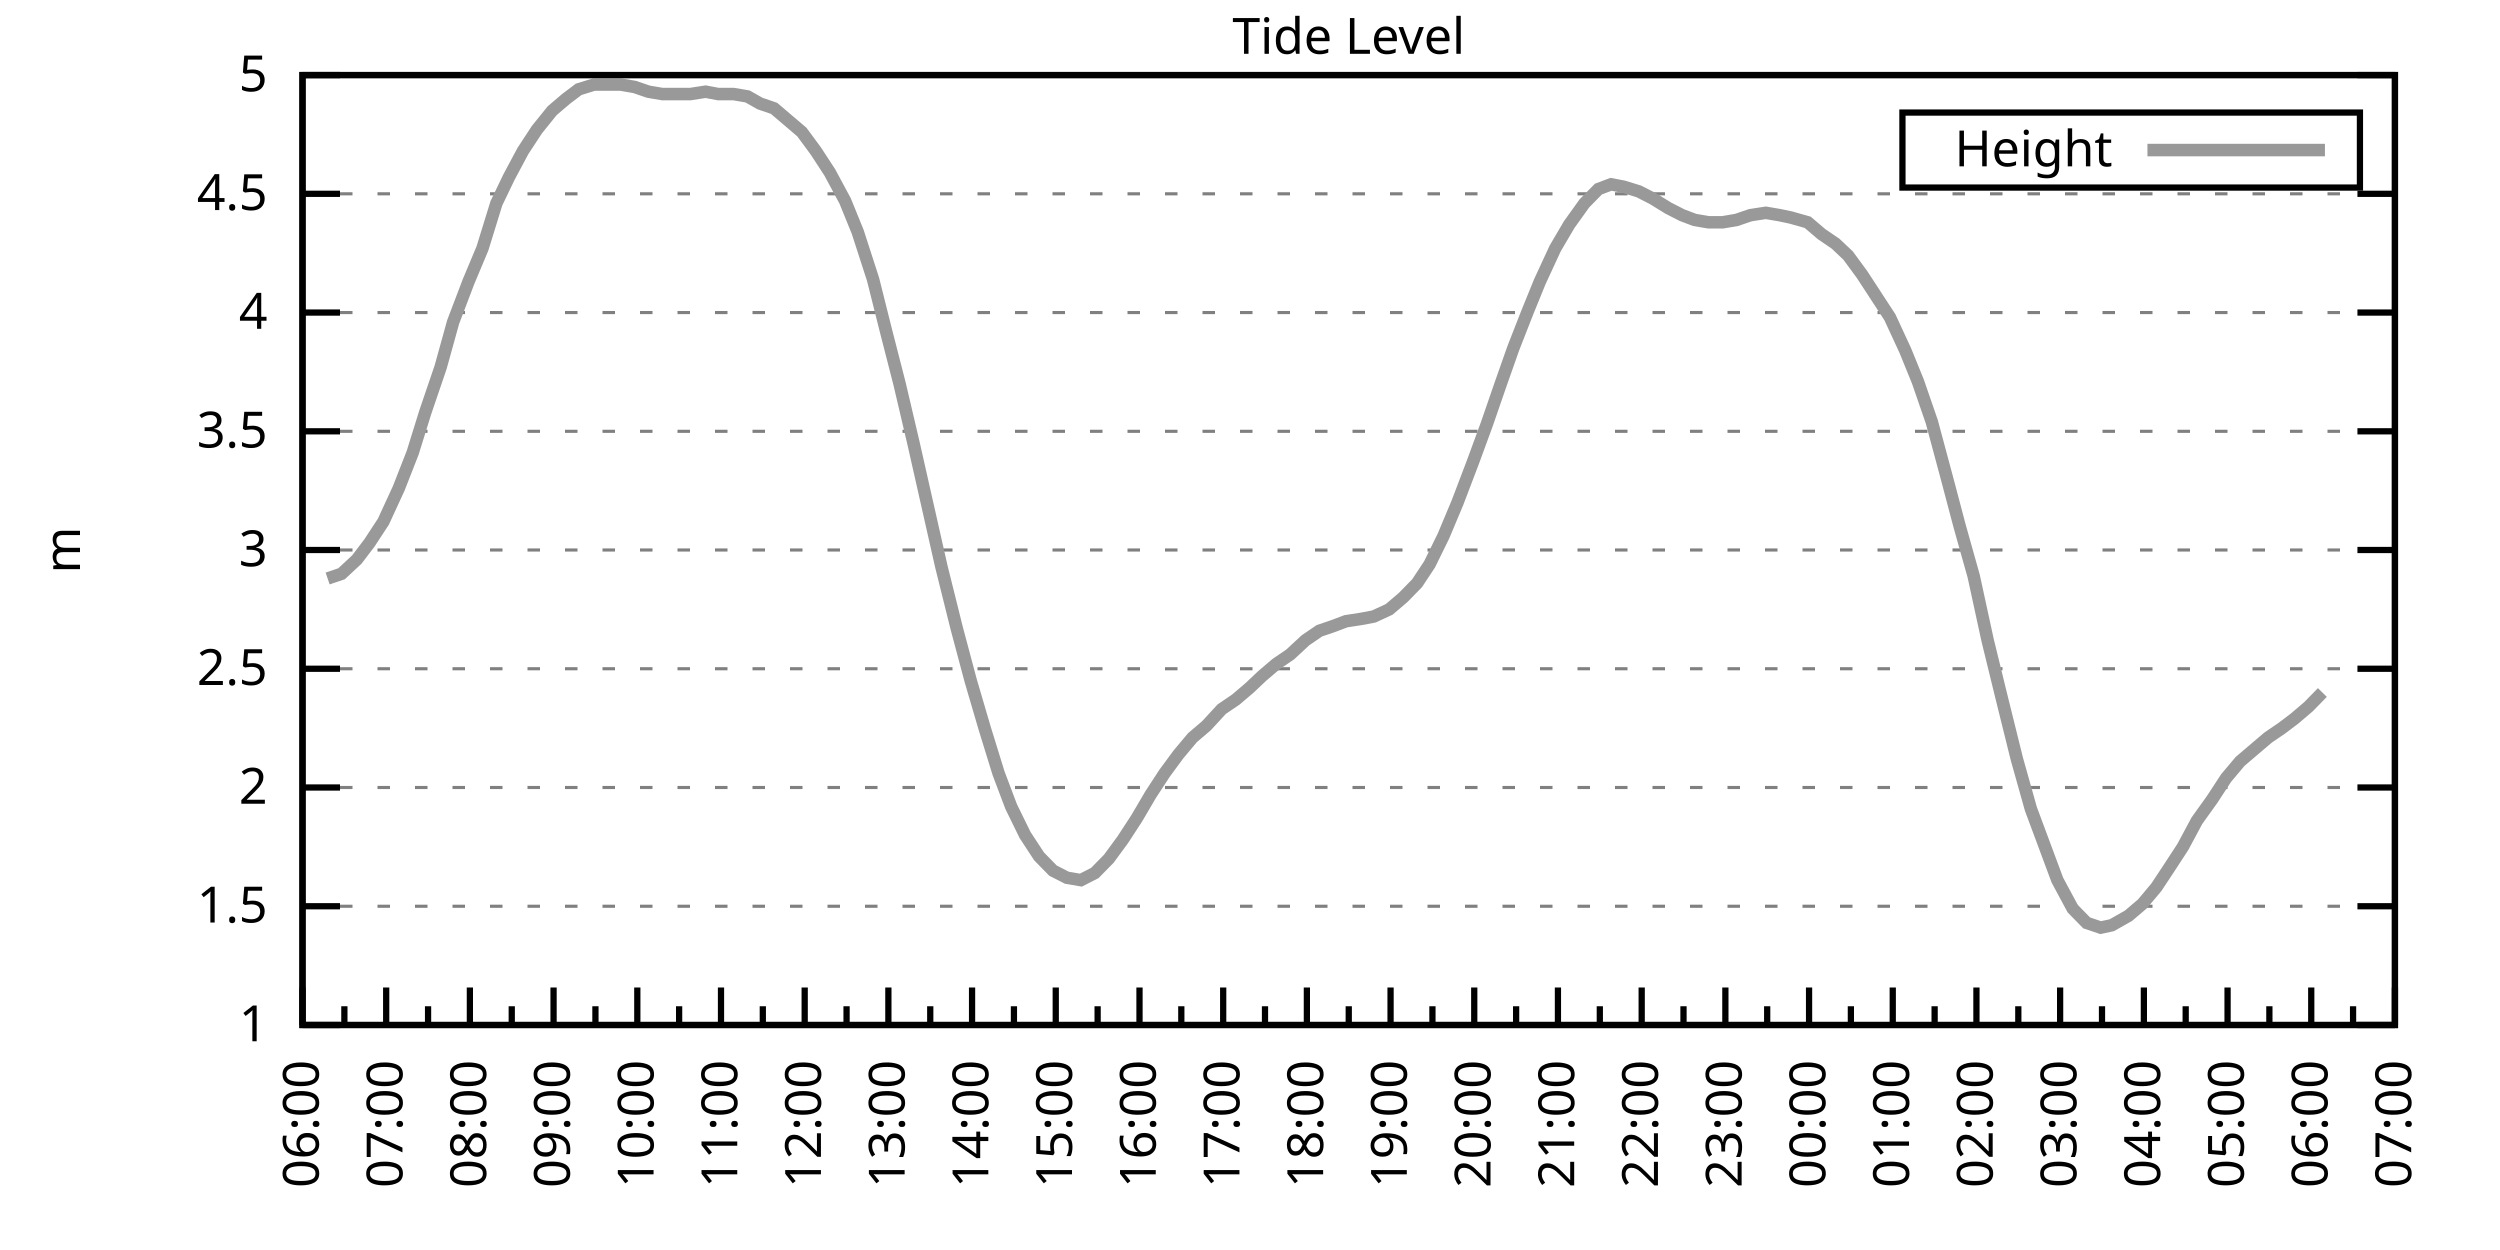
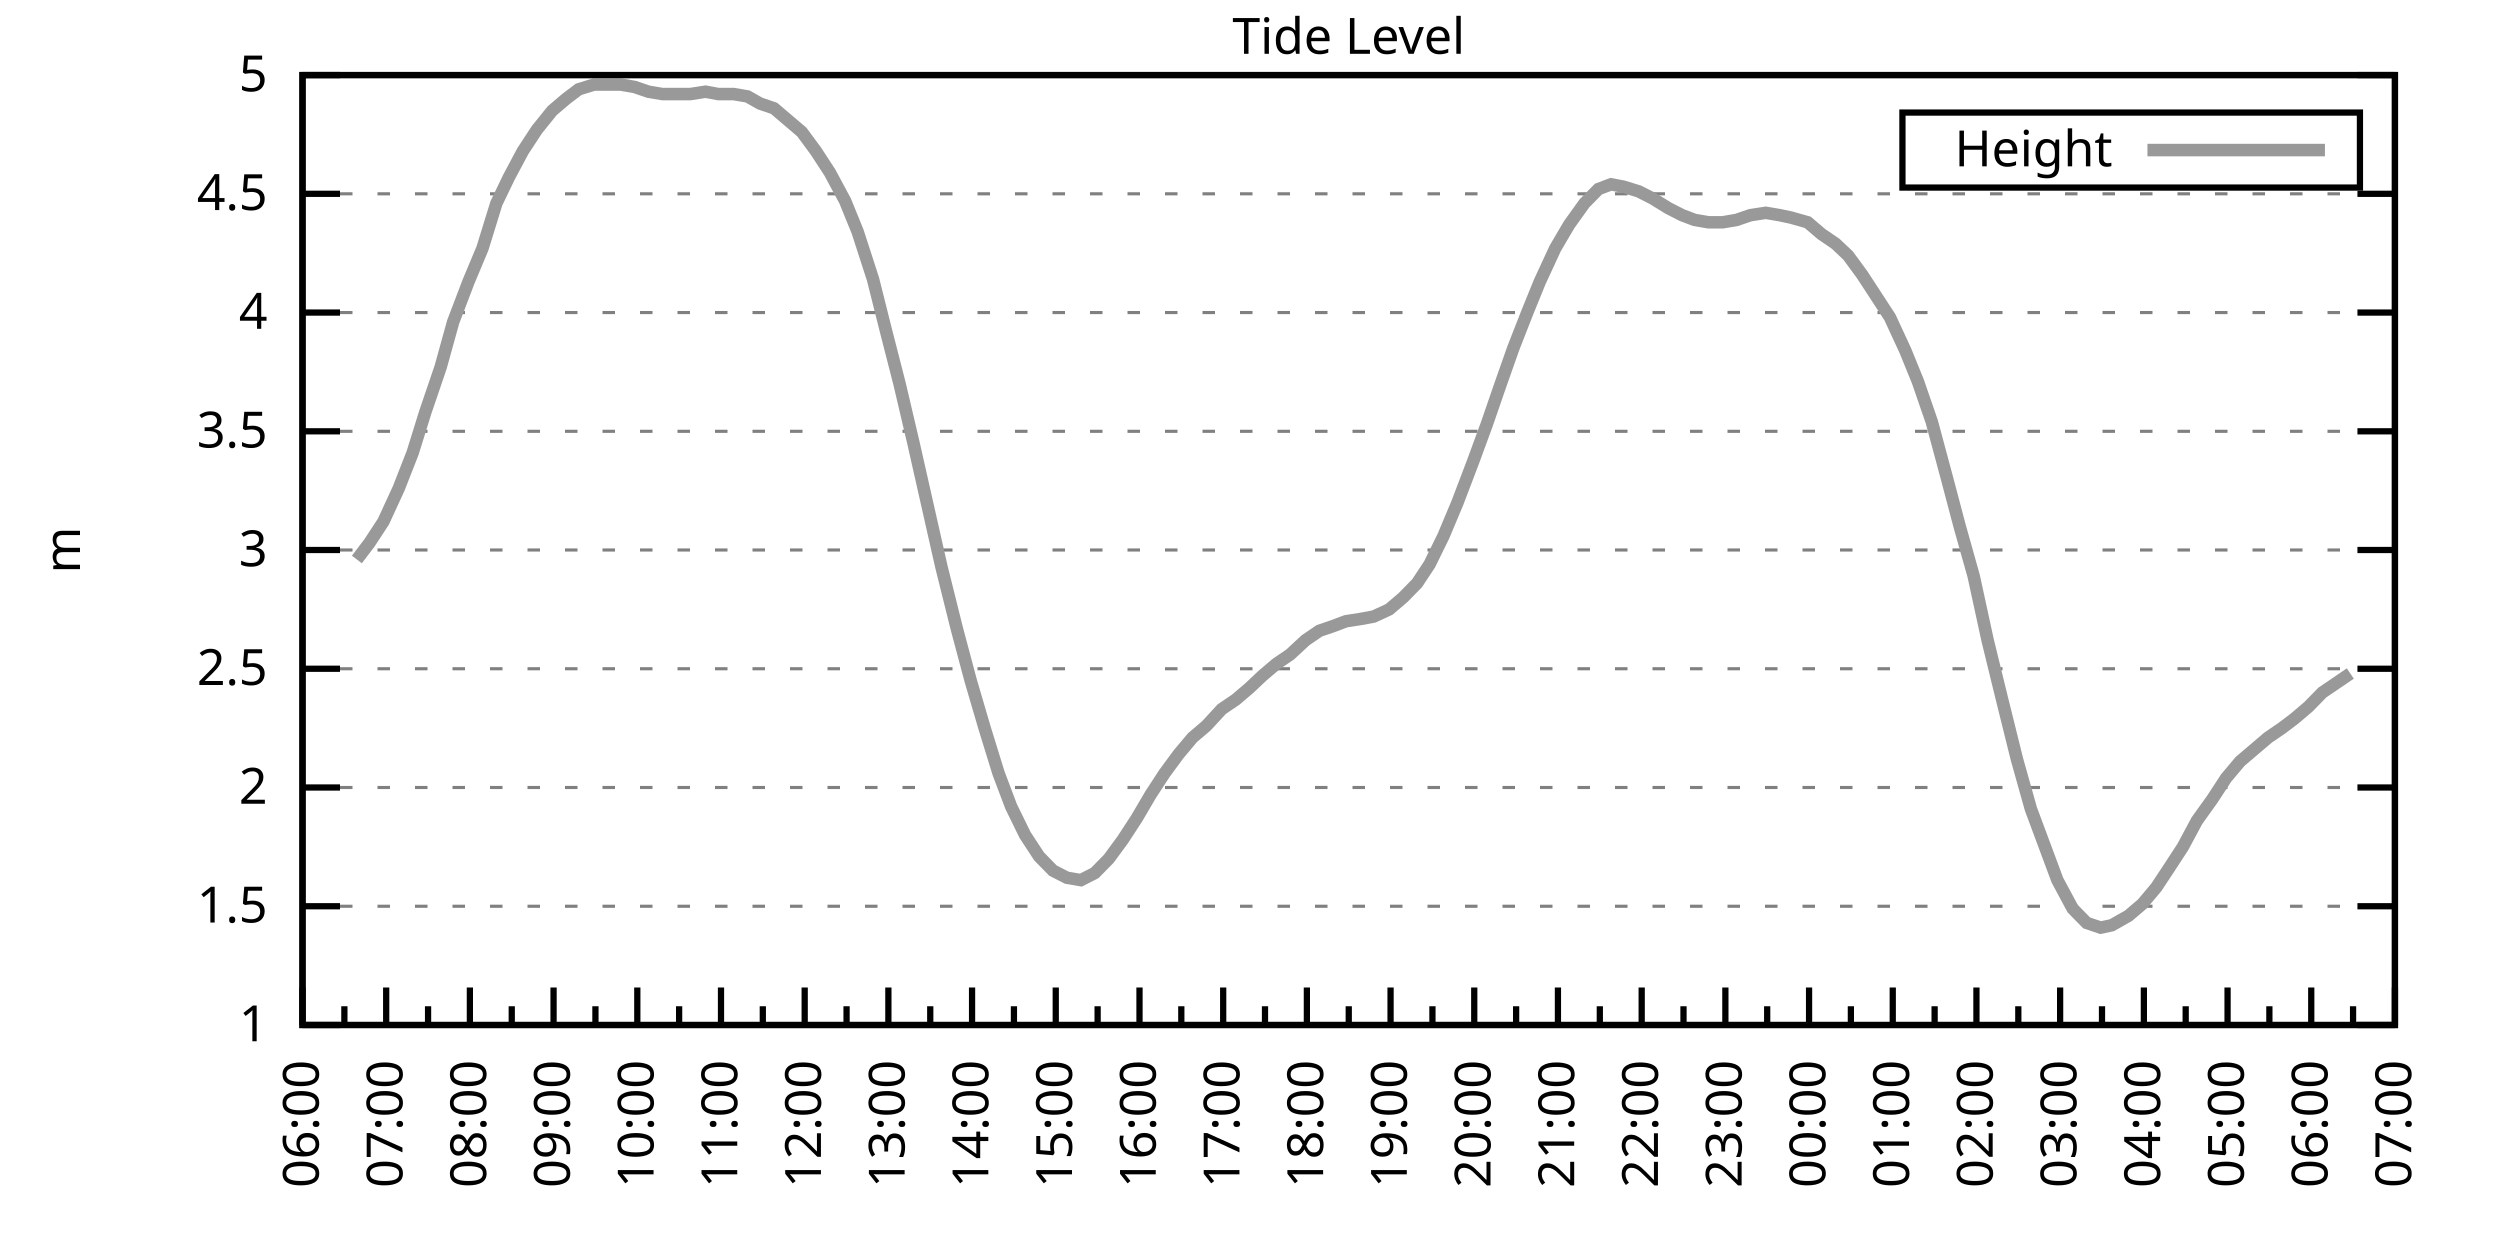
<svg xmlns="http://www.w3.org/2000/svg" xmlns:xlink="http://www.w3.org/1999/xlink" width="400" height="200" viewBox="0 0 400 200">
  <g id="gnuplot_canvas">
    <rect x="0" y="0" width="400" height="200" fill="none" />
    <defs>
      <circle id="gpDot" r="0.5" stroke-width="0.5" stroke="currentColor" />
      <path id="gpPt0" stroke-width="0.333" stroke="currentColor" d="M-1,0 h2 M0,-1 v2" />
      <path id="gpPt1" stroke-width="0.333" stroke="currentColor" d="M-1,-1 L1,1 M1,-1 L-1,1" />
      <path id="gpPt2" stroke-width="0.333" stroke="currentColor" d="M-1,0 L1,0 M0,-1 L0,1 M-1,-1 L1,1 M-1,1 L1,-1" />
      <rect id="gpPt3" stroke-width="0.333" stroke="currentColor" x="-1" y="-1" width="2" height="2" />
      <rect id="gpPt4" stroke-width="0.333" stroke="currentColor" fill="currentColor" x="-1" y="-1" width="2" height="2" />
      <circle id="gpPt5" stroke-width="0.333" stroke="currentColor" cx="0" cy="0" r="1" />
      <use xlink:href="#gpPt5" id="gpPt6" fill="currentColor" stroke="none" />
      <path id="gpPt7" stroke-width="0.333" stroke="currentColor" d="M0,-1.33 L-1.33,0.67 L1.33,0.67 z" />
      <use xlink:href="#gpPt7" id="gpPt8" fill="currentColor" stroke="none" />
      <use xlink:href="#gpPt7" id="gpPt9" stroke="currentColor" transform="rotate(180)" />
      <use xlink:href="#gpPt9" id="gpPt10" fill="currentColor" stroke="none" />
      <use xlink:href="#gpPt3" id="gpPt11" stroke="currentColor" transform="rotate(45)" />
      <use xlink:href="#gpPt11" id="gpPt12" fill="currentColor" stroke="none" />
      <path id="gpPt13" stroke-width="0.333" stroke="currentColor" d="M0,1.330 L1.265,0.411 L0.782,-1.067 L-0.782,-1.076 L-1.265,0.411 z" />
      <use xlink:href="#gpPt13" id="gpPt14" fill="currentColor" stroke="none" />
      <filter id="textbox" filterUnits="objectBoundingBox" x="0" y="0" height="1" width="1">
        <feFlood flood-color="white" flood-opacity="1" result="bgnd" />
        <feComposite in="SourceGraphic" in2="bgnd" operator="atop" />
      </filter>
      <filter id="greybox" filterUnits="objectBoundingBox" x="0" y="0" height="1" width="1">
        <feFlood flood-color="lightgrey" flood-opacity="1" result="grey" />
        <feComposite in="SourceGraphic" in2="grey" operator="atop" />
      </filter>
    </defs>
    <g fill="none" color="white" stroke="currentColor" stroke-width="1.00" stroke-linecap="butt" stroke-linejoin="miter">
</g>
    <g fill="none" color="black" stroke="currentColor" stroke-width="1.00" stroke-linecap="butt" stroke-linejoin="miter">
      <g stroke="none" shape-rendering="crispEdges">
        <polygon fill="rgb(255, 255, 255)" points="48.40,164.00 383.18,164.00 383.18,12.02 48.40,12.02 " />
      </g>
    </g>
    <g fill="none" color="black" stroke="currentColor" stroke-width="1.00" stroke-linecap="butt" stroke-linejoin="miter">
</g>
    <g fill="none" color="black" stroke="black" stroke-width="0.50" stroke-linecap="butt" stroke-linejoin="miter">
</g>
    <g fill="none" color="gray" stroke="currentColor" stroke-width="0.50" stroke-linecap="butt" stroke-linejoin="miter">
      <path stroke="gray" stroke-dasharray="2,4" class="gridline" d="M48.40,164.00 L383.19,164.00  " />
    </g>
    <g fill="none" color="gray" stroke="gray" stroke-width="1.00" stroke-linecap="butt" stroke-linejoin="miter">
</g>
    <g fill="none" color="black" stroke="currentColor" stroke-width="1.00" stroke-linecap="butt" stroke-linejoin="miter">
      <path stroke="black" d="M48.40,164.00 L54.40,164.00 M383.19,164.00 L377.19,164.00  " />
      <g transform="translate(42.80,166.60)" stroke="none" fill="black" font-family="Sans" font-size="8.00" text-anchor="end">
        <text>
          <tspan font-family="Sans"> 1</tspan>
        </text>
      </g>
    </g>
    <g fill="none" color="black" stroke="currentColor" stroke-width="1.00" stroke-linecap="butt" stroke-linejoin="miter">
</g>
    <g fill="none" color="black" stroke="black" stroke-width="0.50" stroke-linecap="butt" stroke-linejoin="miter">
</g>
    <g fill="none" color="gray" stroke="currentColor" stroke-width="0.50" stroke-linecap="butt" stroke-linejoin="miter">
      <path stroke="gray" stroke-dasharray="2,4" class="gridline" d="M48.40,145.00 L383.19,145.00  " />
    </g>
    <g fill="none" color="gray" stroke="gray" stroke-width="1.00" stroke-linecap="butt" stroke-linejoin="miter">
</g>
    <g fill="none" color="black" stroke="currentColor" stroke-width="1.00" stroke-linecap="butt" stroke-linejoin="miter">
      <path stroke="black" d="M48.40,145.00 L54.40,145.00 M383.19,145.00 L377.19,145.00  " />
      <g transform="translate(42.80,147.60)" stroke="none" fill="black" font-family="Sans" font-size="8.00" text-anchor="end">
        <text>
          <tspan font-family="Sans"> 1.5</tspan>
        </text>
      </g>
    </g>
    <g fill="none" color="black" stroke="currentColor" stroke-width="1.00" stroke-linecap="butt" stroke-linejoin="miter">
</g>
    <g fill="none" color="black" stroke="black" stroke-width="0.50" stroke-linecap="butt" stroke-linejoin="miter">
</g>
    <g fill="none" color="gray" stroke="currentColor" stroke-width="0.50" stroke-linecap="butt" stroke-linejoin="miter">
      <path stroke="gray" stroke-dasharray="2,4" class="gridline" d="M48.40,126.00 L383.19,126.00  " />
    </g>
    <g fill="none" color="gray" stroke="gray" stroke-width="1.00" stroke-linecap="butt" stroke-linejoin="miter">
</g>
    <g fill="none" color="black" stroke="currentColor" stroke-width="1.00" stroke-linecap="butt" stroke-linejoin="miter">
      <path stroke="black" d="M48.40,126.00 L54.40,126.00 M383.19,126.00 L377.19,126.00  " />
      <g transform="translate(42.80,128.60)" stroke="none" fill="black" font-family="Sans" font-size="8.00" text-anchor="end">
        <text>
          <tspan font-family="Sans"> 2</tspan>
        </text>
      </g>
    </g>
    <g fill="none" color="black" stroke="currentColor" stroke-width="1.00" stroke-linecap="butt" stroke-linejoin="miter">
</g>
    <g fill="none" color="black" stroke="black" stroke-width="0.50" stroke-linecap="butt" stroke-linejoin="miter">
</g>
    <g fill="none" color="gray" stroke="currentColor" stroke-width="0.50" stroke-linecap="butt" stroke-linejoin="miter">
      <path stroke="gray" stroke-dasharray="2,4" class="gridline" d="M48.40,107.00 L383.19,107.00  " />
    </g>
    <g fill="none" color="gray" stroke="gray" stroke-width="1.00" stroke-linecap="butt" stroke-linejoin="miter">
</g>
    <g fill="none" color="black" stroke="currentColor" stroke-width="1.00" stroke-linecap="butt" stroke-linejoin="miter">
      <path stroke="black" d="M48.40,107.00 L54.40,107.00 M383.19,107.00 L377.19,107.00  " />
      <g transform="translate(42.80,109.60)" stroke="none" fill="black" font-family="Sans" font-size="8.00" text-anchor="end">
        <text>
          <tspan font-family="Sans"> 2.5</tspan>
        </text>
      </g>
    </g>
    <g fill="none" color="black" stroke="currentColor" stroke-width="1.00" stroke-linecap="butt" stroke-linejoin="miter">
</g>
    <g fill="none" color="black" stroke="black" stroke-width="0.50" stroke-linecap="butt" stroke-linejoin="miter">
</g>
    <g fill="none" color="gray" stroke="currentColor" stroke-width="0.50" stroke-linecap="butt" stroke-linejoin="miter">
      <path stroke="gray" stroke-dasharray="2,4" class="gridline" d="M48.40,88.00 L383.19,88.00  " />
    </g>
    <g fill="none" color="gray" stroke="gray" stroke-width="1.00" stroke-linecap="butt" stroke-linejoin="miter">
</g>
    <g fill="none" color="black" stroke="currentColor" stroke-width="1.00" stroke-linecap="butt" stroke-linejoin="miter">
      <path stroke="black" d="M48.40,88.00 L54.40,88.00 M383.19,88.00 L377.19,88.00  " />
      <g transform="translate(42.80,90.60)" stroke="none" fill="black" font-family="Sans" font-size="8.00" text-anchor="end">
        <text>
          <tspan font-family="Sans"> 3</tspan>
        </text>
      </g>
    </g>
    <g fill="none" color="black" stroke="currentColor" stroke-width="1.00" stroke-linecap="butt" stroke-linejoin="miter">
</g>
    <g fill="none" color="black" stroke="black" stroke-width="0.50" stroke-linecap="butt" stroke-linejoin="miter">
</g>
    <g fill="none" color="gray" stroke="currentColor" stroke-width="0.50" stroke-linecap="butt" stroke-linejoin="miter">
      <path stroke="gray" stroke-dasharray="2,4" class="gridline" d="M48.40,69.01 L383.19,69.01  " />
    </g>
    <g fill="none" color="gray" stroke="gray" stroke-width="1.00" stroke-linecap="butt" stroke-linejoin="miter">
</g>
    <g fill="none" color="black" stroke="currentColor" stroke-width="1.00" stroke-linecap="butt" stroke-linejoin="miter">
      <path stroke="black" d="M48.40,69.01 L54.40,69.01 M383.19,69.01 L377.19,69.01  " />
      <g transform="translate(42.80,71.61)" stroke="none" fill="black" font-family="Sans" font-size="8.00" text-anchor="end">
        <text>
          <tspan font-family="Sans"> 3.5</tspan>
        </text>
      </g>
    </g>
    <g fill="none" color="black" stroke="currentColor" stroke-width="1.00" stroke-linecap="butt" stroke-linejoin="miter">
</g>
    <g fill="none" color="black" stroke="black" stroke-width="0.50" stroke-linecap="butt" stroke-linejoin="miter">
</g>
    <g fill="none" color="gray" stroke="currentColor" stroke-width="0.50" stroke-linecap="butt" stroke-linejoin="miter">
      <path stroke="gray" stroke-dasharray="2,4" class="gridline" d="M48.40,50.01 L383.19,50.01  " />
    </g>
    <g fill="none" color="gray" stroke="gray" stroke-width="1.00" stroke-linecap="butt" stroke-linejoin="miter">
</g>
    <g fill="none" color="black" stroke="currentColor" stroke-width="1.00" stroke-linecap="butt" stroke-linejoin="miter">
      <path stroke="black" d="M48.40,50.01 L54.40,50.01 M383.19,50.01 L377.19,50.01  " />
      <g transform="translate(42.80,52.61)" stroke="none" fill="black" font-family="Sans" font-size="8.00" text-anchor="end">
        <text>
          <tspan font-family="Sans"> 4</tspan>
        </text>
      </g>
    </g>
    <g fill="none" color="black" stroke="currentColor" stroke-width="1.00" stroke-linecap="butt" stroke-linejoin="miter">
</g>
    <g fill="none" color="black" stroke="black" stroke-width="0.50" stroke-linecap="butt" stroke-linejoin="miter">
</g>
    <g fill="none" color="gray" stroke="currentColor" stroke-width="0.50" stroke-linecap="butt" stroke-linejoin="miter">
      <path stroke="gray" stroke-dasharray="2,4" class="gridline" d="M48.40,31.01 L383.19,31.01  " />
    </g>
    <g fill="none" color="gray" stroke="gray" stroke-width="1.00" stroke-linecap="butt" stroke-linejoin="miter">
</g>
    <g fill="none" color="black" stroke="currentColor" stroke-width="1.00" stroke-linecap="butt" stroke-linejoin="miter">
      <path stroke="black" d="M48.40,31.01 L54.40,31.01 M383.19,31.01 L377.19,31.01  " />
      <g transform="translate(42.80,33.61)" stroke="none" fill="black" font-family="Sans" font-size="8.00" text-anchor="end">
        <text>
          <tspan font-family="Sans"> 4.5</tspan>
        </text>
      </g>
    </g>
    <g fill="none" color="black" stroke="currentColor" stroke-width="1.00" stroke-linecap="butt" stroke-linejoin="miter">
</g>
    <g fill="none" color="black" stroke="black" stroke-width="0.50" stroke-linecap="butt" stroke-linejoin="miter">
</g>
    <g fill="none" color="gray" stroke="currentColor" stroke-width="0.50" stroke-linecap="butt" stroke-linejoin="miter">
      <path stroke="gray" stroke-dasharray="2,4" class="gridline" d="M48.40,12.01 L383.19,12.01  " />
    </g>
    <g fill="none" color="gray" stroke="gray" stroke-width="1.00" stroke-linecap="butt" stroke-linejoin="miter">
</g>
    <g fill="none" color="black" stroke="currentColor" stroke-width="1.00" stroke-linecap="butt" stroke-linejoin="miter">
      <path stroke="black" d="M48.40,12.01 L54.40,12.01 M383.19,12.01 L377.19,12.01  " />
      <g transform="translate(42.80,14.61)" stroke="none" fill="black" font-family="Sans" font-size="8.00" text-anchor="end">
        <text>
          <tspan font-family="Sans"> 5</tspan>
        </text>
      </g>
    </g>
    <g fill="none" color="black" stroke="currentColor" stroke-width="1.00" stroke-linecap="butt" stroke-linejoin="miter">
      <path stroke="black" d="M48.40,164.00 L48.40,158.00  " />
      <g transform="translate(51.00,169.60) rotate(270)" stroke="none" fill="black" font-family="Sans" font-size="8.00" text-anchor="end">
        <text>
          <tspan font-family="Sans">06:00</tspan>
        </text>
      </g>
    </g>
    <g fill="none" color="black" stroke="currentColor" stroke-width="1.00" stroke-linecap="butt" stroke-linejoin="miter">
      <path stroke="black" d="M55.10,164.00 L55.10,161.00 M61.79,164.00 L61.79,158.00  " />
      <g transform="translate(64.39,169.60) rotate(270)" stroke="none" fill="black" font-family="Sans" font-size="8.00" text-anchor="end">
        <text>
          <tspan font-family="Sans">07:00</tspan>
        </text>
      </g>
    </g>
    <g fill="none" color="black" stroke="currentColor" stroke-width="1.00" stroke-linecap="butt" stroke-linejoin="miter">
      <path stroke="black" d="M68.49,164.00 L68.49,161.00 M75.18,164.00 L75.18,158.00  " />
      <g transform="translate(77.78,169.60) rotate(270)" stroke="none" fill="black" font-family="Sans" font-size="8.00" text-anchor="end">
        <text>
          <tspan font-family="Sans">08:00</tspan>
        </text>
      </g>
    </g>
    <g fill="none" color="black" stroke="currentColor" stroke-width="1.00" stroke-linecap="butt" stroke-linejoin="miter">
      <path stroke="black" d="M81.88,164.00 L81.88,161.00 M88.57,164.00 L88.57,158.00  " />
      <g transform="translate(91.17,169.60) rotate(270)" stroke="none" fill="black" font-family="Sans" font-size="8.00" text-anchor="end">
        <text>
          <tspan font-family="Sans">09:00</tspan>
        </text>
      </g>
    </g>
    <g fill="none" color="black" stroke="currentColor" stroke-width="1.00" stroke-linecap="butt" stroke-linejoin="miter">
      <path stroke="black" d="M95.27,164.00 L95.27,161.00 M101.97,164.00 L101.97,158.00  " />
      <g transform="translate(104.57,169.60) rotate(270)" stroke="none" fill="black" font-family="Sans" font-size="8.00" text-anchor="end">
        <text>
          <tspan font-family="Sans">10:00</tspan>
        </text>
      </g>
    </g>
    <g fill="none" color="black" stroke="currentColor" stroke-width="1.00" stroke-linecap="butt" stroke-linejoin="miter">
      <path stroke="black" d="M108.66,164.00 L108.66,161.00 M115.36,164.00 L115.36,158.00  " />
      <g transform="translate(117.96,169.60) rotate(270)" stroke="none" fill="black" font-family="Sans" font-size="8.00" text-anchor="end">
        <text>
          <tspan font-family="Sans">11:00</tspan>
        </text>
      </g>
    </g>
    <g fill="none" color="black" stroke="currentColor" stroke-width="1.00" stroke-linecap="butt" stroke-linejoin="miter">
      <path stroke="black" d="M122.05,164.00 L122.05,161.00 M128.75,164.00 L128.75,158.00  " />
      <g transform="translate(131.35,169.60) rotate(270)" stroke="none" fill="black" font-family="Sans" font-size="8.00" text-anchor="end">
        <text>
          <tspan font-family="Sans">12:00</tspan>
        </text>
      </g>
    </g>
    <g fill="none" color="black" stroke="currentColor" stroke-width="1.00" stroke-linecap="butt" stroke-linejoin="miter">
      <path stroke="black" d="M135.45,164.00 L135.45,161.00 M142.14,164.00 L142.14,158.00  " />
      <g transform="translate(144.74,169.60) rotate(270)" stroke="none" fill="black" font-family="Sans" font-size="8.00" text-anchor="end">
        <text>
          <tspan font-family="Sans">13:00</tspan>
        </text>
      </g>
    </g>
    <g fill="none" color="black" stroke="currentColor" stroke-width="1.00" stroke-linecap="butt" stroke-linejoin="miter">
      <path stroke="black" d="M148.84,164.00 L148.84,161.00 M155.53,164.00 L155.53,158.00  " />
      <g transform="translate(158.13,169.60) rotate(270)" stroke="none" fill="black" font-family="Sans" font-size="8.00" text-anchor="end">
        <text>
          <tspan font-family="Sans">14:00</tspan>
        </text>
      </g>
    </g>
    <g fill="none" color="black" stroke="currentColor" stroke-width="1.00" stroke-linecap="butt" stroke-linejoin="miter">
      <path stroke="black" d="M162.23,164.00 L162.23,161.00 M168.92,164.00 L168.92,158.00  " />
      <g transform="translate(171.52,169.60) rotate(270)" stroke="none" fill="black" font-family="Sans" font-size="8.00" text-anchor="end">
        <text>
          <tspan font-family="Sans">15:00</tspan>
        </text>
      </g>
    </g>
    <g fill="none" color="black" stroke="currentColor" stroke-width="1.00" stroke-linecap="butt" stroke-linejoin="miter">
      <path stroke="black" d="M175.62,164.00 L175.62,161.00 M182.32,164.00 L182.32,158.00  " />
      <g transform="translate(184.92,169.60) rotate(270)" stroke="none" fill="black" font-family="Sans" font-size="8.00" text-anchor="end">
        <text>
          <tspan font-family="Sans">16:00</tspan>
        </text>
      </g>
    </g>
    <g fill="none" color="black" stroke="currentColor" stroke-width="1.00" stroke-linecap="butt" stroke-linejoin="miter">
      <path stroke="black" d="M189.01,164.00 L189.01,161.00 M195.71,164.00 L195.71,158.00  " />
      <g transform="translate(198.31,169.60) rotate(270)" stroke="none" fill="black" font-family="Sans" font-size="8.00" text-anchor="end">
        <text>
          <tspan font-family="Sans">17:00</tspan>
        </text>
      </g>
    </g>
    <g fill="none" color="black" stroke="currentColor" stroke-width="1.00" stroke-linecap="butt" stroke-linejoin="miter">
      <path stroke="black" d="M202.40,164.00 L202.40,161.00 M209.10,164.00 L209.10,158.00  " />
      <g transform="translate(211.70,169.60) rotate(270)" stroke="none" fill="black" font-family="Sans" font-size="8.00" text-anchor="end">
        <text>
          <tspan font-family="Sans">18:00</tspan>
        </text>
      </g>
    </g>
    <g fill="none" color="black" stroke="currentColor" stroke-width="1.00" stroke-linecap="butt" stroke-linejoin="miter">
      <path stroke="black" d="M215.80,164.00 L215.80,161.00 M222.49,164.00 L222.49,158.00  " />
      <g transform="translate(225.09,169.60) rotate(270)" stroke="none" fill="black" font-family="Sans" font-size="8.00" text-anchor="end">
        <text>
          <tspan font-family="Sans">19:00</tspan>
        </text>
      </g>
    </g>
    <g fill="none" color="black" stroke="currentColor" stroke-width="1.00" stroke-linecap="butt" stroke-linejoin="miter">
      <path stroke="black" d="M229.19,164.00 L229.19,161.00 M235.88,164.00 L235.88,158.00  " />
      <g transform="translate(238.48,169.60) rotate(270)" stroke="none" fill="black" font-family="Sans" font-size="8.00" text-anchor="end">
        <text>
          <tspan font-family="Sans">20:00</tspan>
        </text>
      </g>
    </g>
    <g fill="none" color="black" stroke="currentColor" stroke-width="1.00" stroke-linecap="butt" stroke-linejoin="miter">
      <path stroke="black" d="M242.58,164.00 L242.58,161.00 M249.27,164.00 L249.27,158.00  " />
      <g transform="translate(251.87,169.60) rotate(270)" stroke="none" fill="black" font-family="Sans" font-size="8.00" text-anchor="end">
        <text>
          <tspan font-family="Sans">21:00</tspan>
        </text>
      </g>
    </g>
    <g fill="none" color="black" stroke="currentColor" stroke-width="1.00" stroke-linecap="butt" stroke-linejoin="miter">
      <path stroke="black" d="M255.97,164.00 L255.97,161.00 M262.67,164.00 L262.67,158.00  " />
      <g transform="translate(265.27,169.60) rotate(270)" stroke="none" fill="black" font-family="Sans" font-size="8.00" text-anchor="end">
        <text>
          <tspan font-family="Sans">22:00</tspan>
        </text>
      </g>
    </g>
    <g fill="none" color="black" stroke="currentColor" stroke-width="1.00" stroke-linecap="butt" stroke-linejoin="miter">
      <path stroke="black" d="M269.36,164.00 L269.36,161.00 M276.06,164.00 L276.06,158.00  " />
      <g transform="translate(278.66,169.60) rotate(270)" stroke="none" fill="black" font-family="Sans" font-size="8.00" text-anchor="end">
        <text>
          <tspan font-family="Sans">23:00</tspan>
        </text>
      </g>
    </g>
    <g fill="none" color="black" stroke="currentColor" stroke-width="1.00" stroke-linecap="butt" stroke-linejoin="miter">
      <path stroke="black" d="M282.75,164.00 L282.75,161.00 M289.45,164.00 L289.45,158.00  " />
      <g transform="translate(292.05,169.60) rotate(270)" stroke="none" fill="black" font-family="Sans" font-size="8.00" text-anchor="end">
        <text>
          <tspan font-family="Sans">00:00</tspan>
        </text>
      </g>
    </g>
    <g fill="none" color="black" stroke="currentColor" stroke-width="1.00" stroke-linecap="butt" stroke-linejoin="miter">
      <path stroke="black" d="M296.14,164.00 L296.14,161.00 M302.84,164.00 L302.84,158.00  " />
      <g transform="translate(305.44,169.60) rotate(270)" stroke="none" fill="black" font-family="Sans" font-size="8.00" text-anchor="end">
        <text>
          <tspan font-family="Sans">01:00</tspan>
        </text>
      </g>
    </g>
    <g fill="none" color="black" stroke="currentColor" stroke-width="1.00" stroke-linecap="butt" stroke-linejoin="miter">
      <path stroke="black" d="M309.54,164.00 L309.54,161.00 M316.23,164.00 L316.23,158.00  " />
      <g transform="translate(318.83,169.60) rotate(270)" stroke="none" fill="black" font-family="Sans" font-size="8.00" text-anchor="end">
        <text>
          <tspan font-family="Sans">02:00</tspan>
        </text>
      </g>
    </g>
    <g fill="none" color="black" stroke="currentColor" stroke-width="1.00" stroke-linecap="butt" stroke-linejoin="miter">
      <path stroke="black" d="M322.93,164.00 L322.93,161.00 M329.62,164.00 L329.62,158.00  " />
      <g transform="translate(332.22,169.60) rotate(270)" stroke="none" fill="black" font-family="Sans" font-size="8.00" text-anchor="end">
        <text>
          <tspan font-family="Sans">03:00</tspan>
        </text>
      </g>
    </g>
    <g fill="none" color="black" stroke="currentColor" stroke-width="1.00" stroke-linecap="butt" stroke-linejoin="miter">
      <path stroke="black" d="M336.32,164.00 L336.32,161.00 M343.02,164.00 L343.02,158.00  " />
      <g transform="translate(345.62,169.60) rotate(270)" stroke="none" fill="black" font-family="Sans" font-size="8.00" text-anchor="end">
        <text>
          <tspan font-family="Sans">04:00</tspan>
        </text>
      </g>
    </g>
    <g fill="none" color="black" stroke="currentColor" stroke-width="1.00" stroke-linecap="butt" stroke-linejoin="miter">
      <path stroke="black" d="M349.71,164.00 L349.71,161.00 M356.41,164.00 L356.41,158.00  " />
      <g transform="translate(359.01,169.60) rotate(270)" stroke="none" fill="black" font-family="Sans" font-size="8.00" text-anchor="end">
        <text>
          <tspan font-family="Sans">05:00</tspan>
        </text>
      </g>
    </g>
    <g fill="none" color="black" stroke="currentColor" stroke-width="1.00" stroke-linecap="butt" stroke-linejoin="miter">
      <path stroke="black" d="M363.10,164.00 L363.10,161.00 M369.80,164.00 L369.80,158.00  " />
      <g transform="translate(372.40,169.60) rotate(270)" stroke="none" fill="black" font-family="Sans" font-size="8.00" text-anchor="end">
        <text>
          <tspan font-family="Sans">06:00</tspan>
        </text>
      </g>
    </g>
    <g fill="none" color="black" stroke="currentColor" stroke-width="1.00" stroke-linecap="butt" stroke-linejoin="miter">
      <path stroke="black" d="M376.49,164.00 L376.49,161.00 M383.19,164.00 L383.19,158.00  " />
      <g transform="translate(385.79,169.60) rotate(270)" stroke="none" fill="black" font-family="Sans" font-size="8.00" text-anchor="end">
        <text>
          <tspan font-family="Sans">07:00</tspan>
        </text>
      </g>
    </g>
    <g fill="none" color="black" stroke="currentColor" stroke-width="1.00" stroke-linecap="butt" stroke-linejoin="miter">
</g>
    <g fill="none" color="black" stroke="currentColor" stroke-width="1.00" stroke-linecap="butt" stroke-linejoin="miter">
      <path stroke="black" d="M48.40,12.01 L48.40,164.00 L383.19,164.00 L383.19,12.01 L48.40,12.01 Z  " />
    </g>
    <g fill="none" color="black" stroke="currentColor" stroke-width="1.00" stroke-linecap="butt" stroke-linejoin="miter">
      <g transform="translate(12.80,88.01) rotate(270)" stroke="none" fill="black" font-family="Sans" font-size="8.00" text-anchor="middle">
        <text>
          <tspan font-family="Sans">m</tspan>
        </text>
      </g>
    </g>
    <g fill="none" color="black" stroke="currentColor" stroke-width="1.00" stroke-linecap="butt" stroke-linejoin="miter">
</g>
    <g fill="none" color="black" stroke="currentColor" stroke-width="1.00" stroke-linecap="butt" stroke-linejoin="miter">
      <path stroke="black" d="M304.39,30.01 L304.39,18.01 L377.59,18.01 L377.59,30.01 L304.39,30.01 Z  " />
    </g>
    <g id="Tide_level_plot_1">
      <g fill="none" color="white" stroke="black" stroke-width="2.00" stroke-linecap="butt" stroke-linejoin="miter">
</g>
      <g fill="none" color="black" stroke="currentColor" stroke-width="2.00" stroke-linecap="butt" stroke-linejoin="miter">
        <g transform="translate(337.99,26.61)" stroke="none" fill="black" font-family="Sans" font-size="8.00" text-anchor="end">
          <text>
            <tspan font-family="Sans">Height</tspan>
          </text>
        </g>
      </g>
      <g fill="none" color="black" stroke="currentColor" stroke-width="2.00" stroke-linecap="butt" stroke-linejoin="miter">
-         <path stroke="rgb(153, 153, 153)" d="M343.59,24.01 L371.99,24.01 M52.42,92.56 L54.65,91.80 L57.10,89.52 L59.11,86.87 L61.35,83.45 L63.80,78.13   L66.03,72.43 L68.04,65.97 L70.50,58.75 L72.50,51.53 L74.96,45.07 L77.19,39.75 L79.42,32.53 L81.43,28.35   L83.66,24.17 L85.90,20.75 L88.35,17.71 L90.58,15.81 L92.59,14.29 L95.05,13.53 L97.06,13.53 L99.29,13.53   L101.52,13.91 L103.75,14.67 L105.98,15.05 L108.22,15.05 L110.45,15.05 L112.90,14.67 L114.91,15.05 L117.37,15.05   L119.60,15.43 L121.61,16.57 L123.84,17.33 L126.07,19.23 L128.30,21.13 L130.54,24.17 L132.77,27.59 L135.22,32.15   L137.23,37.09 L139.69,44.69 L141.69,52.67 L143.93,61.41 L146.16,70.91 L148.39,80.79 L150.62,90.66 L153.08,100.54   L155.31,108.90 L157.54,116.50 L159.77,123.72 L161.78,129.04 L164.01,133.60 L166.25,137.02 L168.48,139.30 L170.71,140.44   L172.94,140.82 L175.17,139.68 L177.41,137.40 L179.64,134.36 L181.87,130.94 L184.10,127.14 L186.33,123.72 L188.57,120.68   L190.80,118.02 L193.03,116.12 L195.48,113.46 L197.72,111.94 L199.95,110.04 L201.96,108.14 L204.19,106.24 L206.42,104.72   L208.88,102.44 L211.11,100.92 L213.34,100.16 L215.35,99.40 L217.80,99.02 L219.81,98.64 L222.27,97.50 L224.50,95.60   L226.73,93.32 L228.74,90.28 L230.97,85.73 L233.20,80.41 L235.66,73.95 L237.89,67.87 L240.12,61.41 L242.13,55.71   L244.36,50.01 L246.37,45.07 L248.83,39.75 L251.06,35.95 L253.51,32.53 L255.75,30.25 L257.76,29.49 L259.76,29.87   L262.22,30.63 L264.45,31.77 L266.91,33.29 L269.14,34.43 L271.15,35.19 L273.38,35.57 L275.61,35.57 L277.84,35.19   L280.07,34.43 L282.53,34.05 L284.76,34.43 L286.55,34.81 L289.23,35.57 L291.46,37.47 L293.69,38.99 L295.70,40.89   L297.93,43.93 L300.16,47.35 L302.39,50.77 L304.85,56.09 L306.86,61.03 L309.09,67.49 L311.54,76.61 L313.55,84.21   L315.79,92.18 L318.02,102.44 L320.25,111.56 L322.70,121.44 L324.94,129.42 L329.18,140.82 L331.63,145.38 L333.86,147.66   L336.10,148.42 L337.88,148.04 L340.56,146.52 L342.79,144.62 L345.02,141.96 L347.03,138.92 L349.26,135.50 L351.50,131.32   L353.95,127.90 L356.18,124.48 L358.42,121.82 L362.88,118.02 L365.11,116.50 L367.12,114.98 L369.35,113.08 L371.58,110.80    " />
+         <path stroke="rgb(153, 153, 153)" d="M343.59,24.01 L371.99,24.01 M57.10,89.52 L59.11,86.87 L61.35,83.45 L63.80,78.13 L66.03,72.43 L68.04,65.97   L70.50,58.75 L72.50,51.53 L74.96,45.07 L77.19,39.75 L79.42,32.53 L81.43,28.35 L83.66,24.17 L85.90,20.75   L88.35,17.71 L90.58,15.81 L92.59,14.29 L95.05,13.53 L97.06,13.53 L99.29,13.53 L101.52,13.91 L103.75,14.67   L105.98,15.05 L108.22,15.05 L110.45,15.05 L112.90,14.67 L114.91,15.05 L117.37,15.05 L119.60,15.43 L121.61,16.57   L123.84,17.33 L126.07,19.23 L128.30,21.13 L130.54,24.17 L132.77,27.59 L135.22,32.15 L137.23,37.09 L139.69,44.69   L141.69,52.67 L143.93,61.41 L146.16,70.91 L148.39,80.79 L150.62,90.66 L153.08,100.54 L155.31,108.90 L157.54,116.50   L159.77,123.72 L161.78,129.04 L164.01,133.60 L166.25,137.02 L168.48,139.30 L170.71,140.44 L172.94,140.82 L175.17,139.68   L177.41,137.40 L179.64,134.36 L181.87,130.94 L184.10,127.14 L186.33,123.72 L188.57,120.68 L190.80,118.02 L193.03,116.12   L195.48,113.46 L197.72,111.94 L199.95,110.04 L201.96,108.14 L204.19,106.24 L206.42,104.72 L208.88,102.44 L211.11,100.92   L213.34,100.16 L215.35,99.40 L217.80,99.02 L219.81,98.64 L222.27,97.50 L224.50,95.60 L226.73,93.32 L228.74,90.28   L230.97,85.73 L233.20,80.41 L235.66,73.95 L237.89,67.87 L240.12,61.41 L242.13,55.71 L244.36,50.01 L246.37,45.07   L248.83,39.75 L251.06,35.95 L253.51,32.53 L255.75,30.25 L257.76,29.49 L259.76,29.87 L262.22,30.63 L264.45,31.77   L266.91,33.29 L269.14,34.43 L271.15,35.19 L273.38,35.57 L275.61,35.57 L277.84,35.19 L280.07,34.43 L282.53,34.05   L284.76,34.43 L286.55,34.81 L289.23,35.57 L291.46,37.47 L293.69,38.99 L295.70,40.89 L297.93,43.93 L300.16,47.35   L302.39,50.77 L304.85,56.09 L306.86,61.03 L309.09,67.49 L311.54,76.61 L313.55,84.21 L315.79,92.18 L318.02,102.44   L320.25,111.56 L322.70,121.44 L324.94,129.42 L329.18,140.82 L331.63,145.38 L333.86,147.66 L336.10,148.42 L337.88,148.04   L340.56,146.52 L342.79,144.62 L345.02,141.96 L347.03,138.92 L349.26,135.50 L351.50,131.32 L353.95,127.90 L356.18,124.48   L358.42,121.82 L362.88,118.02 L365.11,116.50 L367.12,114.98 L369.35,113.08 L371.58,110.80 L373.82,109.28 L376.05,107.76    " />
      </g>
    </g>
    <g fill="none" color="black" stroke="currentColor" stroke-width="2.00" stroke-linecap="butt" stroke-linejoin="miter">
</g>
    <g fill="none" color="black" stroke="black" stroke-width="1.00" stroke-linecap="butt" stroke-linejoin="miter">
</g>
    <g fill="none" color="black" stroke="currentColor" stroke-width="1.00" stroke-linecap="butt" stroke-linejoin="miter">
      <path stroke="black" d="M48.40,12.01 L48.40,164.00 L383.19,164.00 L383.19,12.01 L48.40,12.01 Z  " />
    </g>
    <g fill="none" color="black" stroke="currentColor" stroke-width="1.00" stroke-linecap="butt" stroke-linejoin="miter">
      <g transform="translate(215.79,8.61)" stroke="none" fill="black" font-family="Sans" font-size="8.00" text-anchor="middle">
        <text>
          <tspan font-family="Sans">Tide Level</tspan>
        </text>
      </g>
    </g>
    <g fill="none" color="black" stroke="currentColor" stroke-width="1.00" stroke-linecap="butt" stroke-linejoin="miter">
</g>
  </g>
</svg>
